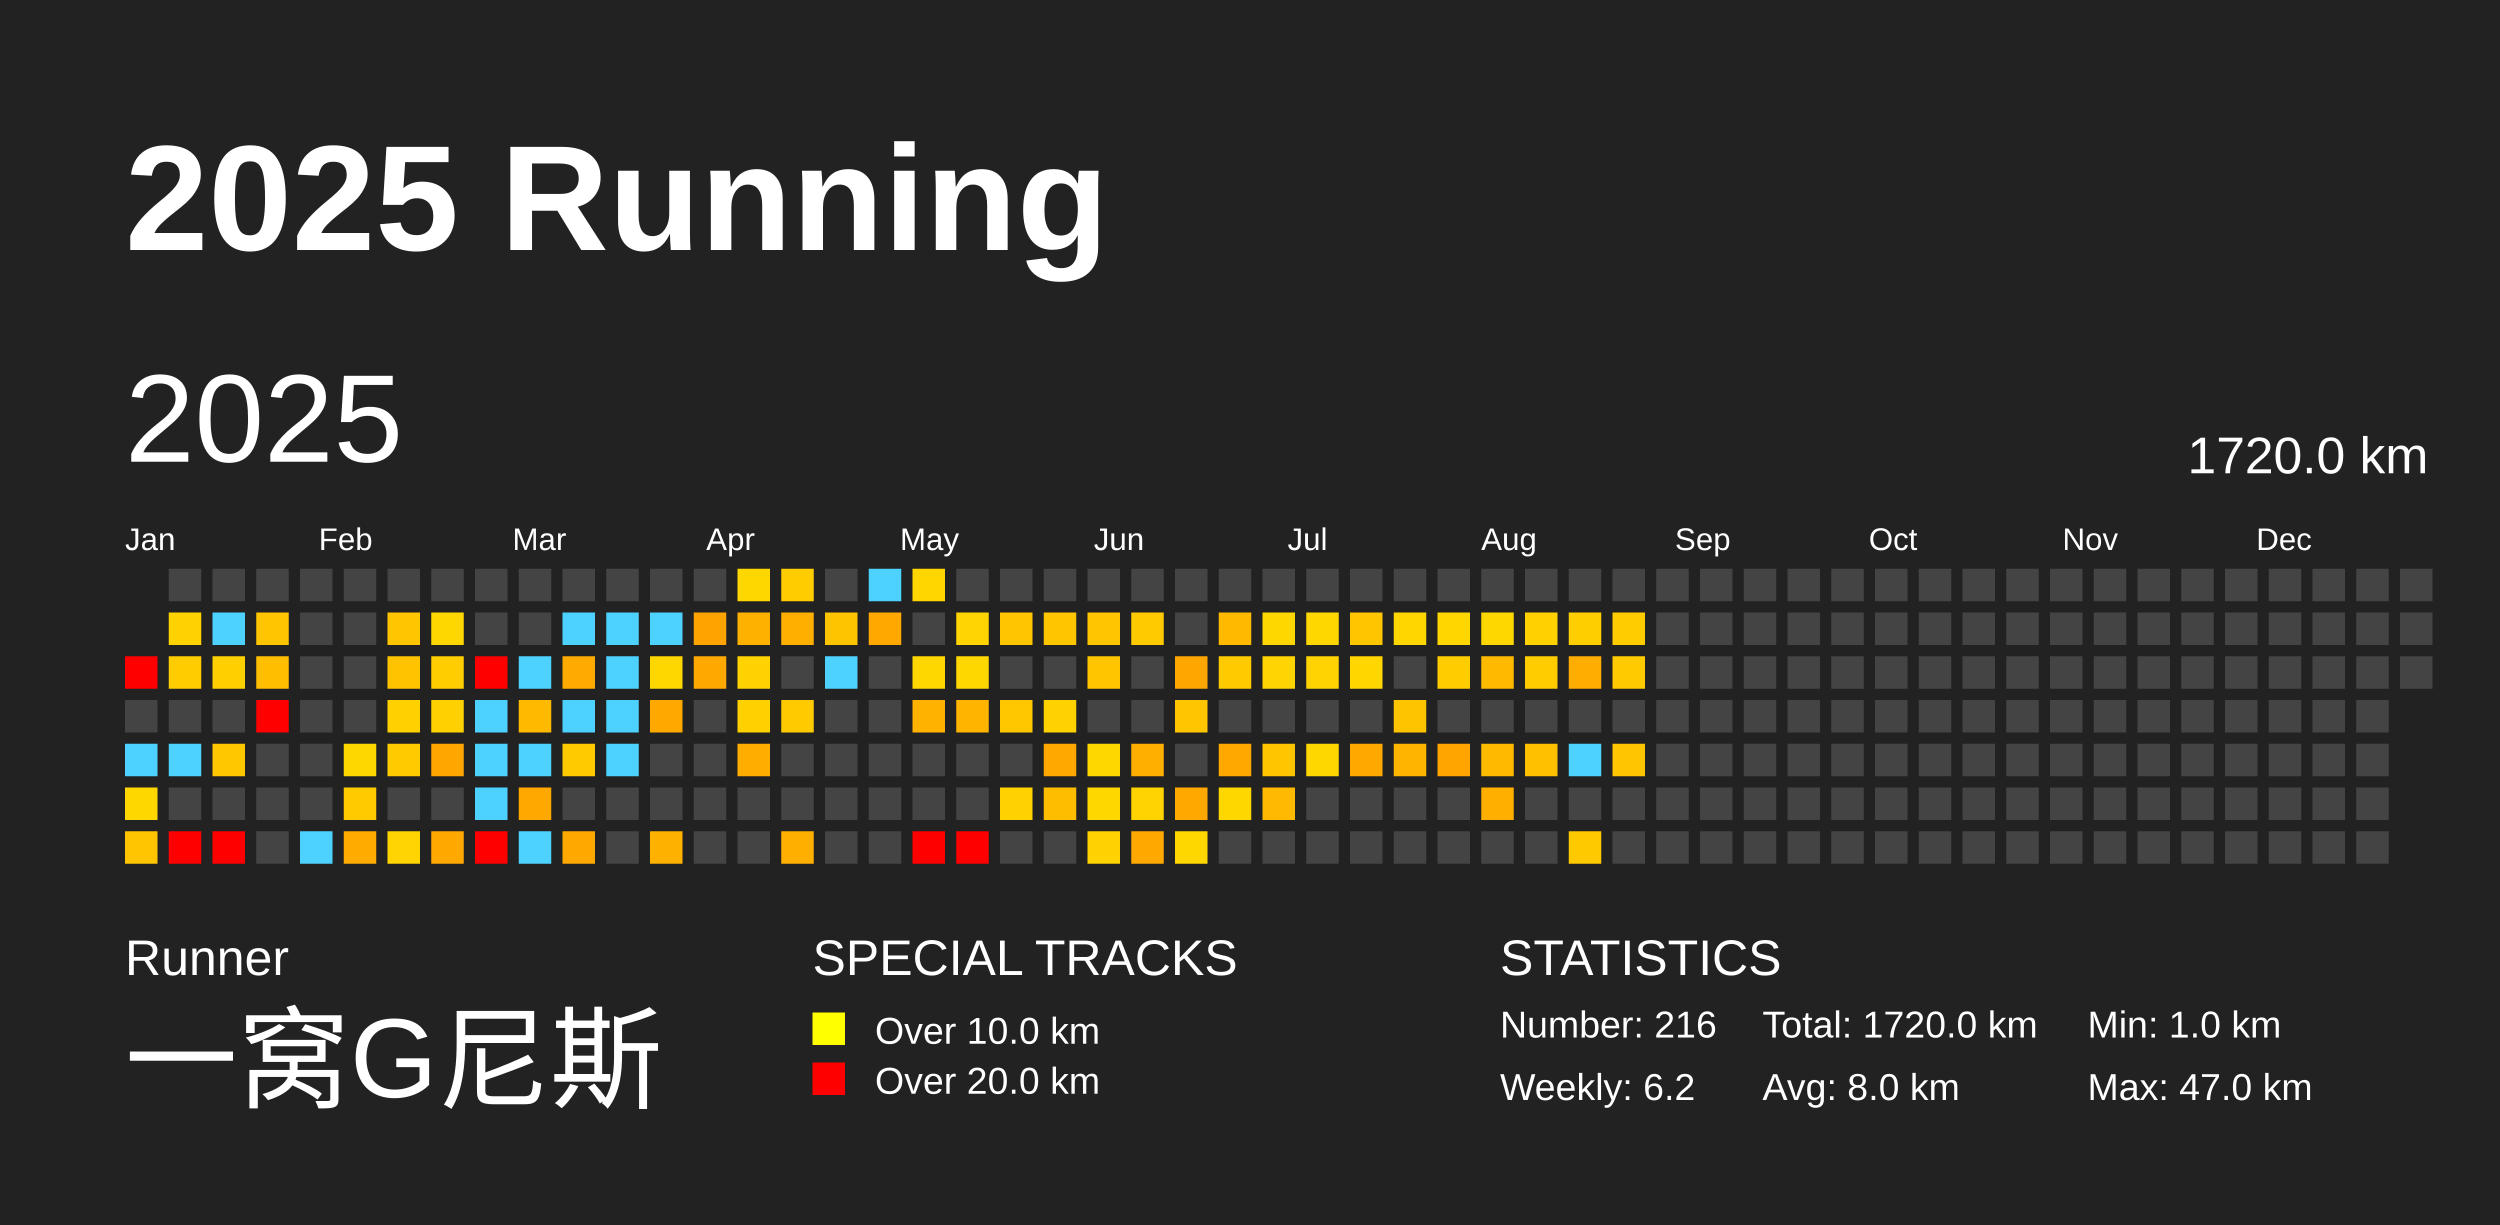
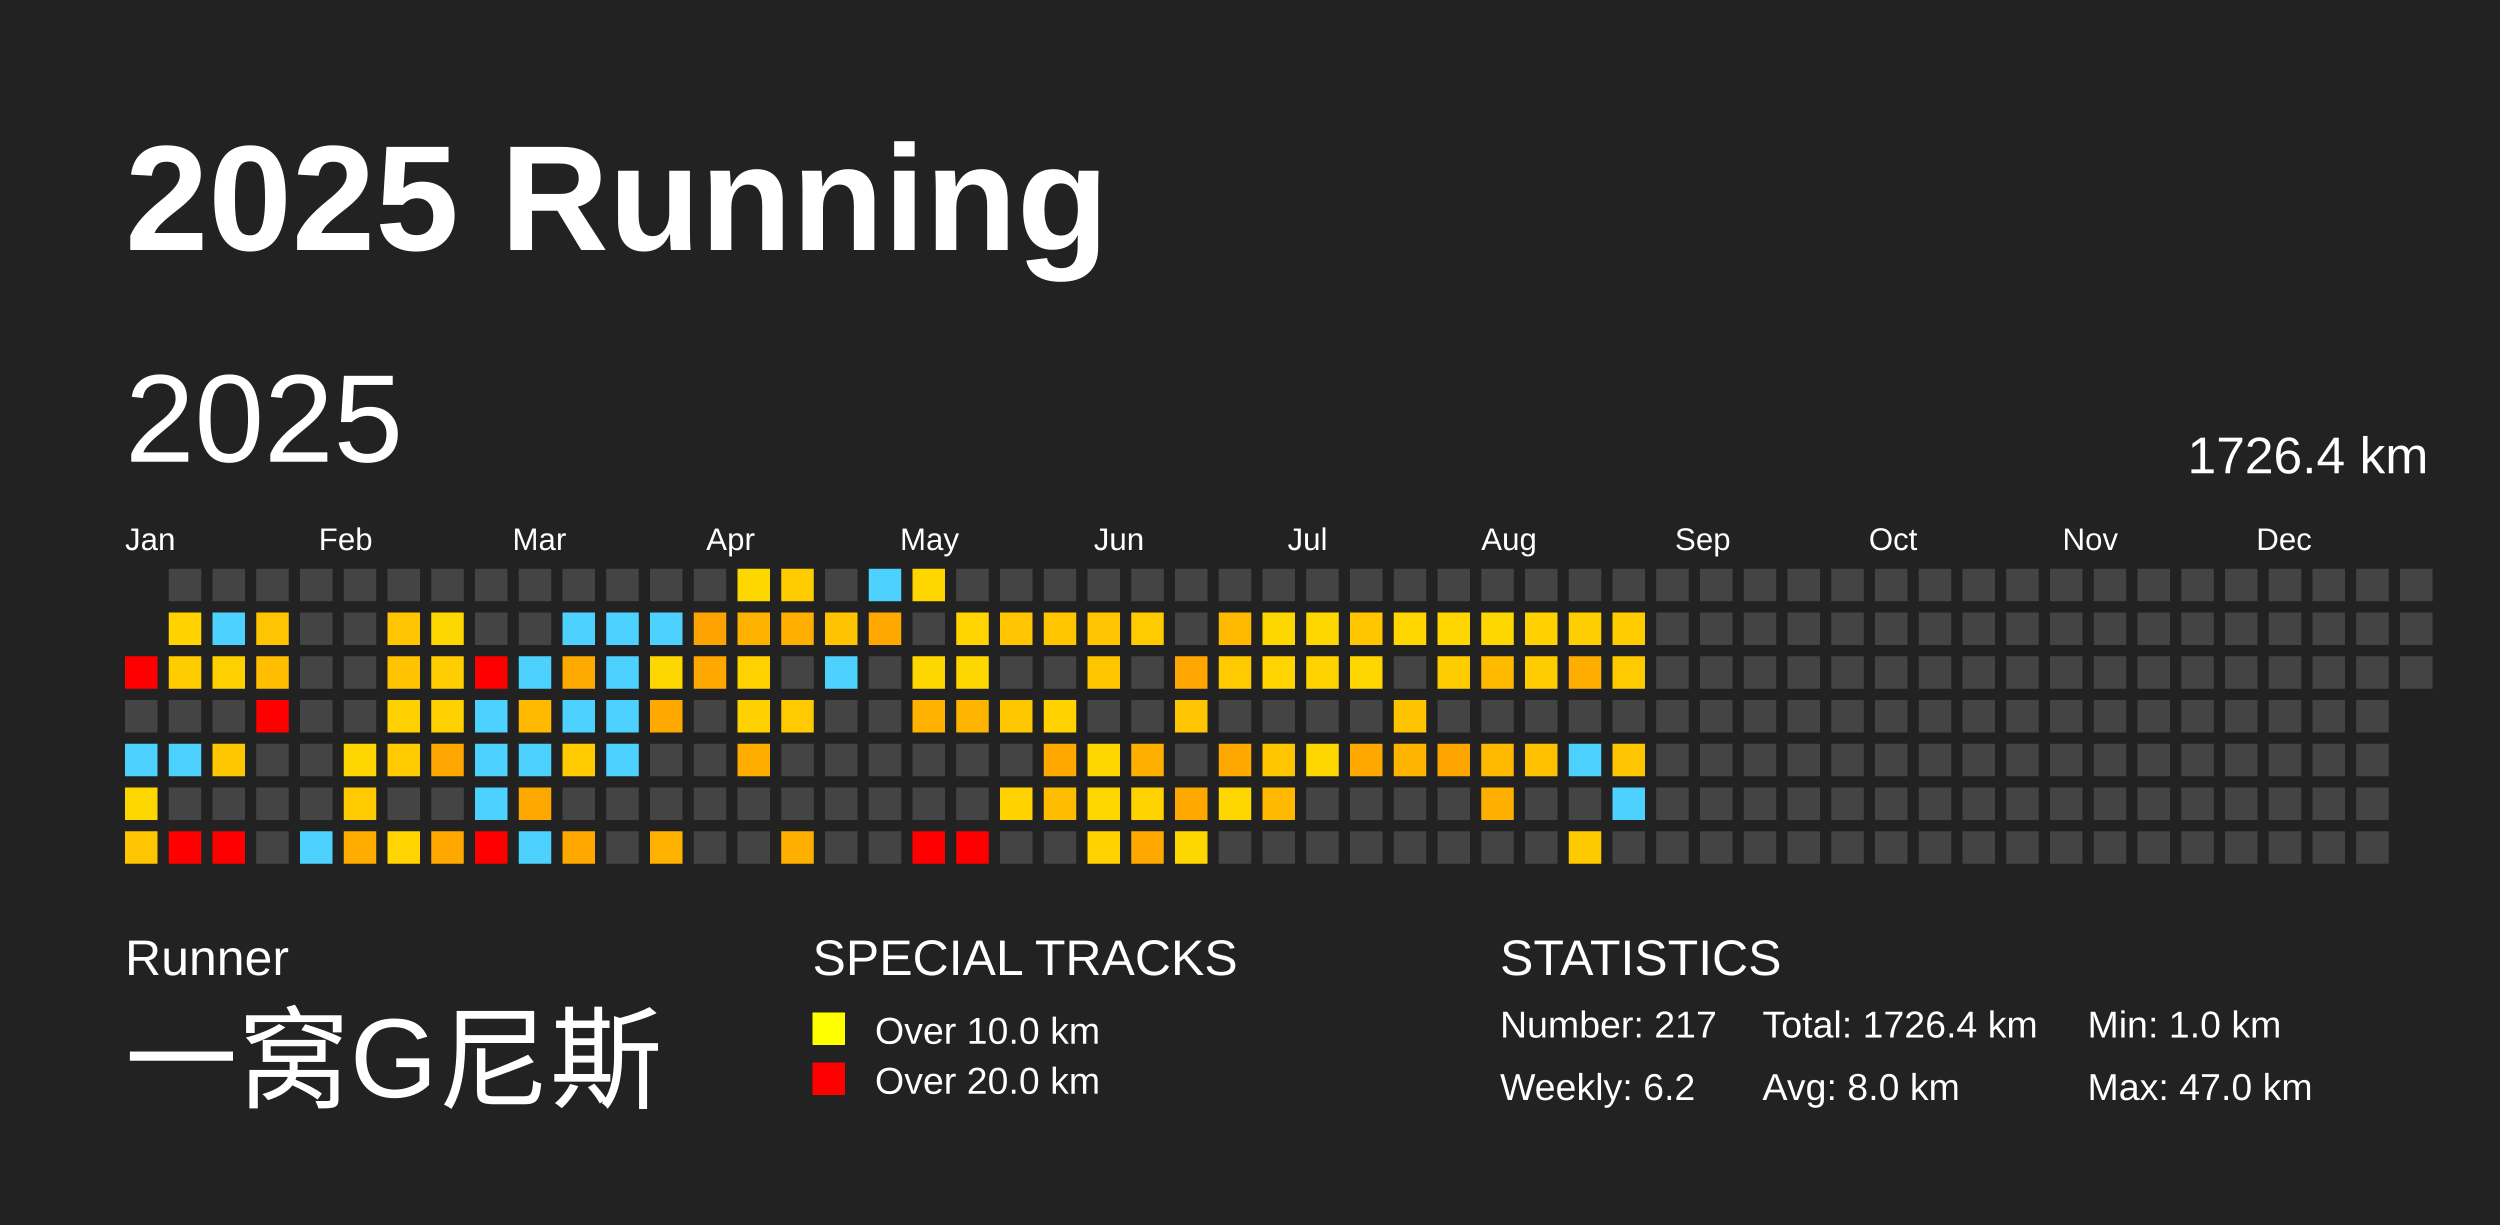
<svg xmlns="http://www.w3.org/2000/svg" baseProfile="full" height="98mm" version="1.1" viewBox="0,0,200,98" width="200mm">
  <defs />
  <rect fill="#222222" height="98" width="200" x="0" y="0" />
  <text fill="#FFFFFF" style="font-size:12px; font-family:Arial; font-weight:bold;" x="10" y="20">2025 Running</text>
  <text fill="#FFFFFF" style="font-size:4px; font-family:Arial" x="10" y="78">Runner</text>
  <text fill="#FFFFFF" style="font-size:9px; font-family:Arial" x="10" y="88">一窝G尼斯</text>
  <text fill="#FFFFFF" style="font-size:4px; font-family:Arial" x="65" y="78">SPECIAL TRACKS</text>
  <rect fill="yellow" height="2.6" width="2.6" x="65" y="81" />
  <text fill="#FFFFFF" style="font-size:3px; font-family:Arial" x="70" y="83.5">Over 10.0 km</text>
  <rect fill="red" height="2.6" width="2.6" x="65" y="85" />
  <text fill="#FFFFFF" style="font-size:3px; font-family:Arial" x="70" y="87.5">Over 20.0 km</text>
  <text fill="#FFFFFF" style="font-size:4px; font-family:Arial" x="120" y="78">STATISTICS</text>
-   <text fill="#FFFFFF" style="font-size:3px; font-family:Arial" x="120" y="83">Number: 216</text>
+   <text fill="#FFFFFF" style="font-size:3px; font-family:Arial" x="120" y="83">Number: 217</text>
  <text fill="#FFFFFF" style="font-size:3px; font-family:Arial" x="120" y="88">Weekly: 6.2</text>
-   <text fill="#FFFFFF" style="font-size:3px; font-family:Arial" x="141" y="83">Total: 1720.0 km</text>
+   <text fill="#FFFFFF" style="font-size:3px; font-family:Arial" x="141" y="83">Total: 1726.4 km</text>
  <text fill="#FFFFFF" style="font-size:3px; font-family:Arial" x="141" y="88">Avg: 8.0 km</text>
  <text fill="#FFFFFF" style="font-size:3px; font-family:Arial" x="167" y="83">Min: 1.0 km</text>
  <text fill="#FFFFFF" style="font-size:3px; font-family:Arial" x="167" y="88">Max: 47.0 km</text>
  <text dominant-baseline="hanging" fill="#FFFFFF" style="font-size:10.0px; font-family:Arial;" x="10" y="30">2025</text>
-   <text dominant-baseline="hanging" fill="#FFFFFF" style="font-size:4.125px; font-family:Arial;" x="175" y="35">1720.0 km</text>
+   <text dominant-baseline="hanging" fill="#FFFFFF" style="font-size:4.125px; font-family:Arial;" x="175" y="35">1726.4 km</text>
  <text fill="#FFFFFF" style="font-size:2.5px; font-family:Arial" x="10.0" y="44">Jan</text>
  <text fill="#FFFFFF" style="font-size:2.5px; font-family:Arial" x="25.5" y="44">Feb</text>
  <text fill="#FFFFFF" style="font-size:2.5px; font-family:Arial" x="41.0" y="44">Mar</text>
  <text fill="#FFFFFF" style="font-size:2.5px; font-family:Arial" x="56.5" y="44">Apr</text>
  <text fill="#FFFFFF" style="font-size:2.5px; font-family:Arial" x="72.0" y="44">May</text>
  <text fill="#FFFFFF" style="font-size:2.5px; font-family:Arial" x="87.5" y="44">Jun</text>
  <text fill="#FFFFFF" style="font-size:2.5px; font-family:Arial" x="103.0" y="44">Jul</text>
  <text fill="#FFFFFF" style="font-size:2.5px; font-family:Arial" x="118.5" y="44">Aug</text>
  <text fill="#FFFFFF" style="font-size:2.5px; font-family:Arial" x="134.0" y="44">Sep</text>
  <text fill="#FFFFFF" style="font-size:2.5px; font-family:Arial" x="149.5" y="44">Oct</text>
  <text fill="#FFFFFF" style="font-size:2.5px; font-family:Arial" x="165.0" y="44">Nov</text>
  <text fill="#FFFFFF" style="font-size:2.5px; font-family:Arial" x="180.5" y="44">Dec</text>
  <rect fill="red" height="2.6" width="2.6" x="10.0" y="52.5" />
  <rect fill="#444444" height="2.6" width="2.6" x="10.0" y="56.0" />
  <rect fill="#4dd2ff" height="2.6" width="2.6" x="10.0" y="59.5" />
  <rect fill="#ffd700" height="2.6" width="2.6" x="10.0" y="63.0" />
  <rect fill="#ffc500" height="2.6" width="2.6" x="10.0" y="66.5" />
  <rect fill="#444444" height="2.6" width="2.6" x="13.5" y="45.5" />
  <rect fill="#ffd200" height="2.6" width="2.6" x="13.5" y="49.0" />
  <rect fill="#ffcc00" height="2.6" width="2.6" x="13.5" y="52.5" />
  <rect fill="#444444" height="2.6" width="2.6" x="13.5" y="56.0" />
  <rect fill="#4dd2ff" height="2.6" width="2.6" x="13.5" y="59.5" />
  <rect fill="#444444" height="2.6" width="2.6" x="13.5" y="63.0" />
  <rect fill="red" height="2.6" width="2.6" x="13.5" y="66.5" />
  <rect fill="#444444" height="2.6" width="2.6" x="17.0" y="45.5" />
  <rect fill="#4dd2ff" height="2.6" width="2.6" x="17.0" y="49.0" />
  <rect fill="#ffd000" height="2.6" width="2.6" x="17.0" y="52.5" />
  <rect fill="#444444" height="2.6" width="2.6" x="17.0" y="56.0" />
  <rect fill="#ffc700" height="2.6" width="2.6" x="17.0" y="59.5" />
  <rect fill="#444444" height="2.6" width="2.6" x="17.0" y="63.0" />
  <rect fill="red" height="2.6" width="2.6" x="17.0" y="66.5" />
  <rect fill="#444444" height="2.6" width="2.6" x="20.5" y="45.5" />
  <rect fill="#ffc500" height="2.6" width="2.6" x="20.5" y="49.0" />
  <rect fill="#ffbf00" height="2.6" width="2.6" x="20.5" y="52.5" />
  <rect fill="red" height="2.6" width="2.6" x="20.5" y="56.0" />
  <rect fill="#444444" height="2.6" width="2.6" x="20.5" y="59.5" />
  <rect fill="#444444" height="2.6" width="2.6" x="20.5" y="63.0" />
  <rect fill="#444444" height="2.6" width="2.6" x="20.5" y="66.5" />
  <rect fill="#444444" height="2.6" width="2.6" x="24.0" y="45.5" />
  <rect fill="#444444" height="2.6" width="2.6" x="24.0" y="49.0" />
  <rect fill="#444444" height="2.6" width="2.6" x="24.0" y="52.5" />
  <rect fill="#444444" height="2.6" width="2.6" x="24.0" y="56.0" />
  <rect fill="#444444" height="2.6" width="2.6" x="24.0" y="59.5" />
  <rect fill="#444444" height="2.6" width="2.6" x="24.0" y="63.0" />
  <rect fill="#4dd2ff" height="2.6" width="2.6" x="24.0" y="66.5" />
  <rect fill="#444444" height="2.6" width="2.6" x="27.5" y="45.5" />
  <rect fill="#444444" height="2.6" width="2.6" x="27.5" y="49.0" />
  <rect fill="#444444" height="2.6" width="2.6" x="27.5" y="52.5" />
  <rect fill="#444444" height="2.6" width="2.6" x="27.5" y="56.0" />
  <rect fill="#ffd700" height="2.6" width="2.6" x="27.5" y="59.5" />
  <rect fill="#ffcb00" height="2.6" width="2.6" x="27.5" y="63.0" />
  <rect fill="#ffab00" height="2.6" width="2.6" x="27.5" y="66.5" />
  <rect fill="#444444" height="2.6" width="2.6" x="31.0" y="45.5" />
  <rect fill="#ffc500" height="2.6" width="2.6" x="31.0" y="49.0" />
  <rect fill="#ffc300" height="2.6" width="2.6" x="31.0" y="52.5" />
  <rect fill="#ffd100" height="2.6" width="2.6" x="31.0" y="56.0" />
  <rect fill="#ffcb00" height="2.6" width="2.6" x="31.0" y="59.5" />
  <rect fill="#444444" height="2.6" width="2.6" x="31.0" y="63.0" />
  <rect fill="#ffd400" height="2.6" width="2.6" x="31.0" y="66.5" />
  <rect fill="#444444" height="2.6" width="2.6" x="34.5" y="45.5" />
  <rect fill="#ffd700" height="2.6" width="2.6" x="34.5" y="49.0" />
  <rect fill="#ffcd00" height="2.6" width="2.6" x="34.5" y="52.5" />
  <rect fill="#ffd100" height="2.6" width="2.6" x="34.5" y="56.0" />
  <rect fill="#ffa700" height="2.6" width="2.6" x="34.5" y="59.5" />
  <rect fill="#444444" height="2.6" width="2.6" x="34.5" y="63.0" />
  <rect fill="#ffa900" height="2.6" width="2.6" x="34.5" y="66.5" />
  <rect fill="#444444" height="2.6" width="2.6" x="38.0" y="45.5" />
  <rect fill="#444444" height="2.6" width="2.6" x="38.0" y="49.0" />
  <rect fill="red" height="2.6" width="2.6" x="38.0" y="52.5" />
  <rect fill="#4dd2ff" height="2.6" width="2.6" x="38.0" y="56.0" />
  <rect fill="#4dd2ff" height="2.6" width="2.6" x="38.0" y="59.5" />
  <rect fill="#4dd2ff" height="2.6" width="2.6" x="38.0" y="63.0" />
  <rect fill="red" height="2.6" width="2.6" x="38.0" y="66.5" />
  <rect fill="#444444" height="2.6" width="2.6" x="41.5" y="45.5" />
  <rect fill="#444444" height="2.6" width="2.6" x="41.5" y="49.0" />
  <rect fill="#4dd2ff" height="2.6" width="2.6" x="41.5" y="52.5" />
  <rect fill="#ffba00" height="2.6" width="2.6" x="41.5" y="56.0" />
  <rect fill="#4dd2ff" height="2.6" width="2.6" x="41.5" y="59.5" />
  <rect fill="#ffa800" height="2.6" width="2.6" x="41.5" y="63.0" />
  <rect fill="#4dd2ff" height="2.6" width="2.6" x="41.5" y="66.5" />
  <rect fill="#444444" height="2.6" width="2.6" x="45.0" y="45.5" />
  <rect fill="#4dd2ff" height="2.6" width="2.6" x="45.0" y="49.0" />
  <rect fill="#ffaa00" height="2.6" width="2.6" x="45.0" y="52.5" />
  <rect fill="#4dd2ff" height="2.6" width="2.6" x="45.0" y="56.0" />
  <rect fill="#ffcb00" height="2.6" width="2.6" x="45.0" y="59.5" />
  <rect fill="#444444" height="2.6" width="2.6" x="45.0" y="63.0" />
  <rect fill="#ffa900" height="2.6" width="2.6" x="45.0" y="66.5" />
  <rect fill="#444444" height="2.6" width="2.6" x="48.5" y="45.5" />
  <rect fill="#4dd2ff" height="2.6" width="2.6" x="48.5" y="49.0" />
  <rect fill="#4dd2ff" height="2.6" width="2.6" x="48.5" y="52.5" />
  <rect fill="#4dd2ff" height="2.6" width="2.6" x="48.5" y="56.0" />
  <rect fill="#4dd2ff" height="2.6" width="2.6" x="48.5" y="59.5" />
  <rect fill="#444444" height="2.6" width="2.6" x="48.5" y="63.0" />
  <rect fill="#444444" height="2.6" width="2.6" x="48.5" y="66.5" />
  <rect fill="#444444" height="2.6" width="2.6" x="52.0" y="45.5" />
  <rect fill="#4dd2ff" height="2.6" width="2.6" x="52.0" y="49.0" />
  <rect fill="#ffd700" height="2.6" width="2.6" x="52.0" y="52.5" />
  <rect fill="#ffa900" height="2.6" width="2.6" x="52.0" y="56.0" />
  <rect fill="#444444" height="2.6" width="2.6" x="52.0" y="59.5" />
  <rect fill="#444444" height="2.6" width="2.6" x="52.0" y="63.0" />
  <rect fill="#ffb100" height="2.6" width="2.6" x="52.0" y="66.5" />
  <rect fill="#444444" height="2.6" width="2.6" x="55.5" y="45.5" />
  <rect fill="#ffa300" height="2.6" width="2.6" x="55.5" y="49.0" />
  <rect fill="#ffa800" height="2.6" width="2.6" x="55.5" y="52.5" />
  <rect fill="#444444" height="2.6" width="2.6" x="55.5" y="56.0" />
  <rect fill="#444444" height="2.6" width="2.6" x="55.5" y="59.5" />
  <rect fill="#444444" height="2.6" width="2.6" x="55.5" y="63.0" />
  <rect fill="#444444" height="2.6" width="2.6" x="55.5" y="66.5" />
  <rect fill="#ffd700" height="2.6" width="2.6" x="59.0" y="45.5" />
  <rect fill="#ffb100" height="2.6" width="2.6" x="59.0" y="49.0" />
  <rect fill="#ffd200" height="2.6" width="2.6" x="59.0" y="52.5" />
  <rect fill="#ffd100" height="2.6" width="2.6" x="59.0" y="56.0" />
  <rect fill="#ffae00" height="2.6" width="2.6" x="59.0" y="59.5" />
  <rect fill="#444444" height="2.6" width="2.6" x="59.0" y="63.0" />
  <rect fill="#444444" height="2.6" width="2.6" x="59.0" y="66.5" />
  <rect fill="#ffcc00" height="2.6" width="2.6" x="62.5" y="45.5" />
  <rect fill="#ffaf00" height="2.6" width="2.6" x="62.5" y="49.0" />
  <rect fill="#444444" height="2.6" width="2.6" x="62.5" y="52.5" />
  <rect fill="#ffca00" height="2.6" width="2.6" x="62.5" y="56.0" />
  <rect fill="#444444" height="2.6" width="2.6" x="62.5" y="59.5" />
  <rect fill="#444444" height="2.6" width="2.6" x="62.5" y="63.0" />
  <rect fill="#ffaf00" height="2.6" width="2.6" x="62.5" y="66.5" />
  <rect fill="#444444" height="2.6" width="2.6" x="66.0" y="45.5" />
  <rect fill="#ffc400" height="2.6" width="2.6" x="66.0" y="49.0" />
  <rect fill="#4dd2ff" height="2.6" width="2.6" x="66.0" y="52.5" />
  <rect fill="#444444" height="2.6" width="2.6" x="66.0" y="56.0" />
  <rect fill="#444444" height="2.6" width="2.6" x="66.0" y="59.5" />
  <rect fill="#444444" height="2.6" width="2.6" x="66.0" y="63.0" />
  <rect fill="#444444" height="2.6" width="2.6" x="66.0" y="66.5" />
  <rect fill="#4dd2ff" height="2.6" width="2.6" x="69.5" y="45.5" />
  <rect fill="#ffa900" height="2.6" width="2.6" x="69.5" y="49.0" />
  <rect fill="#444444" height="2.6" width="2.6" x="69.5" y="52.5" />
  <rect fill="#444444" height="2.6" width="2.6" x="69.5" y="56.0" />
  <rect fill="#444444" height="2.6" width="2.6" x="69.5" y="59.5" />
  <rect fill="#444444" height="2.6" width="2.6" x="69.5" y="63.0" />
  <rect fill="#444444" height="2.6" width="2.6" x="69.5" y="66.5" />
  <rect fill="#ffd600" height="2.6" width="2.6" x="73.0" y="45.5" />
  <rect fill="#444444" height="2.6" width="2.6" x="73.0" y="49.0" />
  <rect fill="#ffd700" height="2.6" width="2.6" x="73.0" y="52.5" />
  <rect fill="#ffb200" height="2.6" width="2.6" x="73.0" y="56.0" />
  <rect fill="#444444" height="2.6" width="2.6" x="73.0" y="59.5" />
  <rect fill="#444444" height="2.6" width="2.6" x="73.0" y="63.0" />
  <rect fill="red" height="2.6" width="2.6" x="73.0" y="66.5" />
  <rect fill="#444444" height="2.6" width="2.6" x="76.5" y="45.5" />
  <rect fill="#ffd400" height="2.6" width="2.6" x="76.5" y="49.0" />
  <rect fill="#ffd700" height="2.6" width="2.6" x="76.5" y="52.5" />
  <rect fill="#ffb400" height="2.6" width="2.6" x="76.5" y="56.0" />
  <rect fill="#444444" height="2.6" width="2.6" x="76.5" y="59.5" />
  <rect fill="#444444" height="2.6" width="2.6" x="76.5" y="63.0" />
  <rect fill="red" height="2.6" width="2.6" x="76.5" y="66.5" />
  <rect fill="#444444" height="2.6" width="2.6" x="80.0" y="45.5" />
  <rect fill="#ffc500" height="2.6" width="2.6" x="80.0" y="49.0" />
  <rect fill="#444444" height="2.6" width="2.6" x="80.0" y="52.5" />
  <rect fill="#ffc700" height="2.6" width="2.6" x="80.0" y="56.0" />
  <rect fill="#444444" height="2.6" width="2.6" x="80.0" y="59.5" />
  <rect fill="#ffd200" height="2.6" width="2.6" x="80.0" y="63.0" />
  <rect fill="#444444" height="2.6" width="2.6" x="80.0" y="66.5" />
  <rect fill="#444444" height="2.6" width="2.6" x="83.5" y="45.5" />
  <rect fill="#ffc600" height="2.6" width="2.6" x="83.5" y="49.0" />
  <rect fill="#444444" height="2.6" width="2.6" x="83.5" y="52.5" />
  <rect fill="#ffd200" height="2.6" width="2.6" x="83.5" y="56.0" />
  <rect fill="#ffa800" height="2.6" width="2.6" x="83.5" y="59.5" />
  <rect fill="#ffbd00" height="2.6" width="2.6" x="83.5" y="63.0" />
  <rect fill="#444444" height="2.6" width="2.6" x="83.5" y="66.5" />
  <rect fill="#444444" height="2.6" width="2.6" x="87.0" y="45.5" />
  <rect fill="#ffc500" height="2.6" width="2.6" x="87.0" y="49.0" />
  <rect fill="#ffc600" height="2.6" width="2.6" x="87.0" y="52.5" />
  <rect fill="#444444" height="2.6" width="2.6" x="87.0" y="56.0" />
  <rect fill="#ffd700" height="2.6" width="2.6" x="87.0" y="59.5" />
  <rect fill="#ffd700" height="2.6" width="2.6" x="87.0" y="63.0" />
  <rect fill="#ffd200" height="2.6" width="2.6" x="87.0" y="66.5" />
  <rect fill="#444444" height="2.6" width="2.6" x="90.5" y="45.5" />
  <rect fill="#ffca00" height="2.6" width="2.6" x="90.5" y="49.0" />
  <rect fill="#444444" height="2.6" width="2.6" x="90.5" y="52.5" />
  <rect fill="#444444" height="2.6" width="2.6" x="90.5" y="56.0" />
  <rect fill="#ffaf00" height="2.6" width="2.6" x="90.5" y="59.5" />
  <rect fill="#ffd300" height="2.6" width="2.6" x="90.5" y="63.0" />
  <rect fill="#ffa900" height="2.6" width="2.6" x="90.5" y="66.5" />
  <rect fill="#444444" height="2.6" width="2.6" x="94.0" y="45.5" />
  <rect fill="#444444" height="2.6" width="2.6" x="94.0" y="49.0" />
  <rect fill="#ffa600" height="2.6" width="2.6" x="94.0" y="52.5" />
  <rect fill="#ffc500" height="2.6" width="2.6" x="94.0" y="56.0" />
  <rect fill="#444444" height="2.6" width="2.6" x="94.0" y="59.5" />
  <rect fill="#ffa900" height="2.6" width="2.6" x="94.0" y="63.0" />
  <rect fill="#ffd700" height="2.6" width="2.6" x="94.0" y="66.5" />
  <rect fill="#444444" height="2.6" width="2.6" x="97.5" y="45.5" />
  <rect fill="#ffba00" height="2.6" width="2.6" x="97.5" y="49.0" />
  <rect fill="#ffca00" height="2.6" width="2.6" x="97.5" y="52.5" />
  <rect fill="#444444" height="2.6" width="2.6" x="97.5" y="56.0" />
  <rect fill="#ffa800" height="2.6" width="2.6" x="97.5" y="59.5" />
  <rect fill="#ffd700" height="2.6" width="2.6" x="97.5" y="63.0" />
  <rect fill="#444444" height="2.6" width="2.6" x="97.5" y="66.5" />
  <rect fill="#444444" height="2.6" width="2.6" x="101.0" y="45.5" />
  <rect fill="#ffd700" height="2.6" width="2.6" x="101.0" y="49.0" />
  <rect fill="#ffd400" height="2.6" width="2.6" x="101.0" y="52.5" />
  <rect fill="#444444" height="2.6" width="2.6" x="101.0" y="56.0" />
  <rect fill="#ffc600" height="2.6" width="2.6" x="101.0" y="59.5" />
  <rect fill="#ffb900" height="2.6" width="2.6" x="101.0" y="63.0" />
  <rect fill="#444444" height="2.6" width="2.6" x="101.0" y="66.5" />
  <rect fill="#444444" height="2.6" width="2.6" x="104.5" y="45.5" />
  <rect fill="#ffd700" height="2.6" width="2.6" x="104.5" y="49.0" />
  <rect fill="#ffd300" height="2.6" width="2.6" x="104.5" y="52.5" />
  <rect fill="#444444" height="2.6" width="2.6" x="104.5" y="56.0" />
  <rect fill="#ffd700" height="2.6" width="2.6" x="104.5" y="59.5" />
  <rect fill="#444444" height="2.6" width="2.6" x="104.5" y="63.0" />
  <rect fill="#444444" height="2.6" width="2.6" x="104.5" y="66.5" />
  <rect fill="#444444" height="2.6" width="2.6" x="108.0" y="45.5" />
  <rect fill="#ffc600" height="2.6" width="2.6" x="108.0" y="49.0" />
  <rect fill="#ffd600" height="2.6" width="2.6" x="108.0" y="52.5" />
  <rect fill="#444444" height="2.6" width="2.6" x="108.0" y="56.0" />
  <rect fill="#ffa900" height="2.6" width="2.6" x="108.0" y="59.5" />
  <rect fill="#444444" height="2.6" width="2.6" x="108.0" y="63.0" />
  <rect fill="#444444" height="2.6" width="2.6" x="108.0" y="66.5" />
  <rect fill="#444444" height="2.6" width="2.6" x="111.5" y="45.5" />
  <rect fill="#ffd600" height="2.6" width="2.6" x="111.5" y="49.0" />
  <rect fill="#444444" height="2.6" width="2.6" x="111.5" y="52.5" />
  <rect fill="#ffc400" height="2.6" width="2.6" x="111.5" y="56.0" />
  <rect fill="#ffb400" height="2.6" width="2.6" x="111.5" y="59.5" />
  <rect fill="#444444" height="2.6" width="2.6" x="111.5" y="63.0" />
  <rect fill="#444444" height="2.6" width="2.6" x="111.5" y="66.5" />
  <rect fill="#444444" height="2.6" width="2.6" x="115.0" y="45.5" />
  <rect fill="#ffd600" height="2.6" width="2.6" x="115.0" y="49.0" />
  <rect fill="#ffcc00" height="2.6" width="2.6" x="115.0" y="52.5" />
  <rect fill="#444444" height="2.6" width="2.6" x="115.0" y="56.0" />
  <rect fill="#ffa500" height="2.6" width="2.6" x="115.0" y="59.5" />
  <rect fill="#444444" height="2.6" width="2.6" x="115.0" y="63.0" />
  <rect fill="#444444" height="2.6" width="2.6" x="115.0" y="66.5" />
  <rect fill="#444444" height="2.6" width="2.6" x="118.5" y="45.5" />
  <rect fill="#ffd700" height="2.6" width="2.6" x="118.5" y="49.0" />
  <rect fill="#ffba00" height="2.6" width="2.6" x="118.5" y="52.5" />
  <rect fill="#444444" height="2.6" width="2.6" x="118.5" y="56.0" />
  <rect fill="#ffba00" height="2.6" width="2.6" x="118.5" y="59.5" />
  <rect fill="#ffaf00" height="2.6" width="2.6" x="118.5" y="63.0" />
  <rect fill="#444444" height="2.6" width="2.6" x="118.5" y="66.5" />
  <rect fill="#444444" height="2.6" width="2.6" x="122.0" y="45.5" />
  <rect fill="#ffd100" height="2.6" width="2.6" x="122.0" y="49.0" />
  <rect fill="#ffcc00" height="2.6" width="2.6" x="122.0" y="52.5" />
  <rect fill="#444444" height="2.6" width="2.6" x="122.0" y="56.0" />
  <rect fill="#ffc000" height="2.6" width="2.6" x="122.0" y="59.5" />
  <rect fill="#444444" height="2.6" width="2.6" x="122.0" y="63.0" />
  <rect fill="#444444" height="2.6" width="2.6" x="122.0" y="66.5" />
  <rect fill="#444444" height="2.6" width="2.6" x="125.5" y="45.5" />
  <rect fill="#ffce00" height="2.6" width="2.6" x="125.5" y="49.0" />
  <rect fill="#ffad00" height="2.6" width="2.6" x="125.5" y="52.5" />
  <rect fill="#444444" height="2.6" width="2.6" x="125.5" y="56.0" />
  <rect fill="#4dd2ff" height="2.6" width="2.6" x="125.5" y="59.5" />
  <rect fill="#444444" height="2.6" width="2.6" x="125.5" y="63.0" />
  <rect fill="#ffc900" height="2.6" width="2.6" x="125.5" y="66.5" />
  <rect fill="#444444" height="2.6" width="2.6" x="129.0" y="45.5" />
  <rect fill="#ffcc00" height="2.6" width="2.6" x="129.0" y="49.0" />
  <rect fill="#ffca00" height="2.6" width="2.6" x="129.0" y="52.5" />
  <rect fill="#444444" height="2.6" width="2.6" x="129.0" y="56.0" />
  <rect fill="#ffc500" height="2.6" width="2.6" x="129.0" y="59.5" />
-   <rect fill="#444444" height="2.6" width="2.6" x="129.0" y="63.0" />
+   <rect fill="#4dd2ff" height="2.6" width="2.6" x="129.0" y="63.0" />
  <rect fill="#444444" height="2.6" width="2.6" x="129.0" y="66.5" />
  <rect fill="#444444" height="2.6" width="2.6" x="132.5" y="45.5" />
  <rect fill="#444444" height="2.6" width="2.6" x="132.5" y="49.0" />
  <rect fill="#444444" height="2.6" width="2.6" x="132.5" y="52.5" />
  <rect fill="#444444" height="2.6" width="2.6" x="132.5" y="56.0" />
  <rect fill="#444444" height="2.6" width="2.6" x="132.5" y="59.5" />
  <rect fill="#444444" height="2.6" width="2.6" x="132.5" y="63.0" />
  <rect fill="#444444" height="2.6" width="2.6" x="132.5" y="66.5" />
  <rect fill="#444444" height="2.6" width="2.6" x="136.0" y="45.5" />
  <rect fill="#444444" height="2.6" width="2.6" x="136.0" y="49.0" />
  <rect fill="#444444" height="2.6" width="2.6" x="136.0" y="52.5" />
  <rect fill="#444444" height="2.6" width="2.6" x="136.0" y="56.0" />
  <rect fill="#444444" height="2.6" width="2.6" x="136.0" y="59.5" />
  <rect fill="#444444" height="2.6" width="2.6" x="136.0" y="63.0" />
  <rect fill="#444444" height="2.6" width="2.6" x="136.0" y="66.5" />
  <rect fill="#444444" height="2.6" width="2.6" x="139.5" y="45.5" />
  <rect fill="#444444" height="2.6" width="2.6" x="139.5" y="49.0" />
  <rect fill="#444444" height="2.6" width="2.6" x="139.5" y="52.5" />
  <rect fill="#444444" height="2.6" width="2.6" x="139.5" y="56.0" />
  <rect fill="#444444" height="2.6" width="2.6" x="139.5" y="59.5" />
  <rect fill="#444444" height="2.6" width="2.6" x="139.5" y="63.0" />
  <rect fill="#444444" height="2.6" width="2.6" x="139.5" y="66.5" />
  <rect fill="#444444" height="2.6" width="2.6" x="143.0" y="45.5" />
  <rect fill="#444444" height="2.6" width="2.6" x="143.0" y="49.0" />
  <rect fill="#444444" height="2.6" width="2.6" x="143.0" y="52.5" />
  <rect fill="#444444" height="2.6" width="2.6" x="143.0" y="56.0" />
  <rect fill="#444444" height="2.6" width="2.6" x="143.0" y="59.5" />
  <rect fill="#444444" height="2.6" width="2.6" x="143.0" y="63.0" />
  <rect fill="#444444" height="2.6" width="2.6" x="143.0" y="66.5" />
  <rect fill="#444444" height="2.6" width="2.6" x="146.5" y="45.5" />
  <rect fill="#444444" height="2.6" width="2.6" x="146.5" y="49.0" />
  <rect fill="#444444" height="2.6" width="2.6" x="146.5" y="52.5" />
  <rect fill="#444444" height="2.6" width="2.6" x="146.5" y="56.0" />
  <rect fill="#444444" height="2.6" width="2.6" x="146.5" y="59.5" />
  <rect fill="#444444" height="2.6" width="2.6" x="146.5" y="63.0" />
  <rect fill="#444444" height="2.6" width="2.6" x="146.5" y="66.5" />
  <rect fill="#444444" height="2.6" width="2.6" x="150.0" y="45.5" />
  <rect fill="#444444" height="2.6" width="2.6" x="150.0" y="49.0" />
  <rect fill="#444444" height="2.6" width="2.6" x="150.0" y="52.5" />
  <rect fill="#444444" height="2.6" width="2.6" x="150.0" y="56.0" />
  <rect fill="#444444" height="2.6" width="2.6" x="150.0" y="59.5" />
  <rect fill="#444444" height="2.6" width="2.6" x="150.0" y="63.0" />
  <rect fill="#444444" height="2.6" width="2.6" x="150.0" y="66.5" />
  <rect fill="#444444" height="2.6" width="2.6" x="153.5" y="45.5" />
  <rect fill="#444444" height="2.6" width="2.6" x="153.5" y="49.0" />
  <rect fill="#444444" height="2.6" width="2.6" x="153.5" y="52.5" />
  <rect fill="#444444" height="2.6" width="2.6" x="153.5" y="56.0" />
  <rect fill="#444444" height="2.6" width="2.6" x="153.5" y="59.5" />
  <rect fill="#444444" height="2.6" width="2.6" x="153.5" y="63.0" />
  <rect fill="#444444" height="2.6" width="2.6" x="153.5" y="66.5" />
  <rect fill="#444444" height="2.6" width="2.6" x="157.0" y="45.5" />
  <rect fill="#444444" height="2.6" width="2.6" x="157.0" y="49.0" />
  <rect fill="#444444" height="2.6" width="2.6" x="157.0" y="52.5" />
  <rect fill="#444444" height="2.6" width="2.6" x="157.0" y="56.0" />
  <rect fill="#444444" height="2.6" width="2.6" x="157.0" y="59.5" />
  <rect fill="#444444" height="2.6" width="2.6" x="157.0" y="63.0" />
  <rect fill="#444444" height="2.6" width="2.6" x="157.0" y="66.5" />
  <rect fill="#444444" height="2.6" width="2.6" x="160.5" y="45.5" />
  <rect fill="#444444" height="2.6" width="2.6" x="160.5" y="49.0" />
  <rect fill="#444444" height="2.6" width="2.6" x="160.5" y="52.5" />
  <rect fill="#444444" height="2.6" width="2.6" x="160.5" y="56.0" />
  <rect fill="#444444" height="2.6" width="2.6" x="160.5" y="59.5" />
  <rect fill="#444444" height="2.6" width="2.6" x="160.5" y="63.0" />
  <rect fill="#444444" height="2.6" width="2.6" x="160.5" y="66.5" />
  <rect fill="#444444" height="2.6" width="2.6" x="164.0" y="45.5" />
  <rect fill="#444444" height="2.6" width="2.6" x="164.0" y="49.0" />
  <rect fill="#444444" height="2.6" width="2.6" x="164.0" y="52.5" />
  <rect fill="#444444" height="2.6" width="2.6" x="164.0" y="56.0" />
  <rect fill="#444444" height="2.6" width="2.6" x="164.0" y="59.5" />
  <rect fill="#444444" height="2.6" width="2.6" x="164.0" y="63.0" />
  <rect fill="#444444" height="2.6" width="2.6" x="164.0" y="66.5" />
  <rect fill="#444444" height="2.6" width="2.6" x="167.5" y="45.5" />
  <rect fill="#444444" height="2.6" width="2.6" x="167.5" y="49.0" />
  <rect fill="#444444" height="2.6" width="2.6" x="167.5" y="52.5" />
  <rect fill="#444444" height="2.6" width="2.6" x="167.5" y="56.0" />
  <rect fill="#444444" height="2.6" width="2.6" x="167.5" y="59.5" />
  <rect fill="#444444" height="2.6" width="2.6" x="167.5" y="63.0" />
  <rect fill="#444444" height="2.6" width="2.6" x="167.5" y="66.5" />
  <rect fill="#444444" height="2.6" width="2.6" x="171.0" y="45.5" />
  <rect fill="#444444" height="2.6" width="2.6" x="171.0" y="49.0" />
  <rect fill="#444444" height="2.6" width="2.6" x="171.0" y="52.5" />
  <rect fill="#444444" height="2.6" width="2.6" x="171.0" y="56.0" />
  <rect fill="#444444" height="2.6" width="2.6" x="171.0" y="59.5" />
  <rect fill="#444444" height="2.6" width="2.6" x="171.0" y="63.0" />
  <rect fill="#444444" height="2.6" width="2.6" x="171.0" y="66.5" />
  <rect fill="#444444" height="2.6" width="2.6" x="174.5" y="45.5" />
  <rect fill="#444444" height="2.6" width="2.6" x="174.5" y="49.0" />
  <rect fill="#444444" height="2.6" width="2.6" x="174.5" y="52.5" />
  <rect fill="#444444" height="2.6" width="2.6" x="174.5" y="56.0" />
  <rect fill="#444444" height="2.6" width="2.6" x="174.5" y="59.5" />
  <rect fill="#444444" height="2.6" width="2.6" x="174.5" y="63.0" />
  <rect fill="#444444" height="2.6" width="2.6" x="174.5" y="66.5" />
  <rect fill="#444444" height="2.6" width="2.6" x="178.0" y="45.5" />
  <rect fill="#444444" height="2.6" width="2.6" x="178.0" y="49.0" />
  <rect fill="#444444" height="2.6" width="2.6" x="178.0" y="52.5" />
  <rect fill="#444444" height="2.6" width="2.6" x="178.0" y="56.0" />
  <rect fill="#444444" height="2.6" width="2.6" x="178.0" y="59.5" />
  <rect fill="#444444" height="2.6" width="2.6" x="178.0" y="63.0" />
  <rect fill="#444444" height="2.6" width="2.6" x="178.0" y="66.5" />
  <rect fill="#444444" height="2.6" width="2.6" x="181.5" y="45.5" />
  <rect fill="#444444" height="2.6" width="2.6" x="181.5" y="49.0" />
  <rect fill="#444444" height="2.6" width="2.6" x="181.5" y="52.5" />
  <rect fill="#444444" height="2.6" width="2.6" x="181.5" y="56.0" />
  <rect fill="#444444" height="2.6" width="2.6" x="181.5" y="59.5" />
  <rect fill="#444444" height="2.6" width="2.6" x="181.5" y="63.0" />
  <rect fill="#444444" height="2.6" width="2.6" x="181.5" y="66.5" />
  <rect fill="#444444" height="2.6" width="2.6" x="185.0" y="45.5" />
  <rect fill="#444444" height="2.6" width="2.6" x="185.0" y="49.0" />
  <rect fill="#444444" height="2.6" width="2.6" x="185.0" y="52.5" />
  <rect fill="#444444" height="2.6" width="2.6" x="185.0" y="56.0" />
  <rect fill="#444444" height="2.6" width="2.6" x="185.0" y="59.5" />
  <rect fill="#444444" height="2.6" width="2.6" x="185.0" y="63.0" />
  <rect fill="#444444" height="2.6" width="2.6" x="185.0" y="66.5" />
  <rect fill="#444444" height="2.6" width="2.6" x="188.5" y="45.5" />
  <rect fill="#444444" height="2.6" width="2.6" x="188.5" y="49.0" />
  <rect fill="#444444" height="2.6" width="2.6" x="188.5" y="52.5" />
  <rect fill="#444444" height="2.6" width="2.6" x="188.5" y="56.0" />
  <rect fill="#444444" height="2.6" width="2.6" x="188.5" y="59.5" />
  <rect fill="#444444" height="2.6" width="2.6" x="188.5" y="63.0" />
  <rect fill="#444444" height="2.6" width="2.6" x="188.5" y="66.5" />
  <rect fill="#444444" height="2.6" width="2.6" x="192.0" y="45.5" />
  <rect fill="#444444" height="2.6" width="2.6" x="192.0" y="49.0" />
  <rect fill="#444444" height="2.6" width="2.6" x="192.0" y="52.5" />
</svg>
